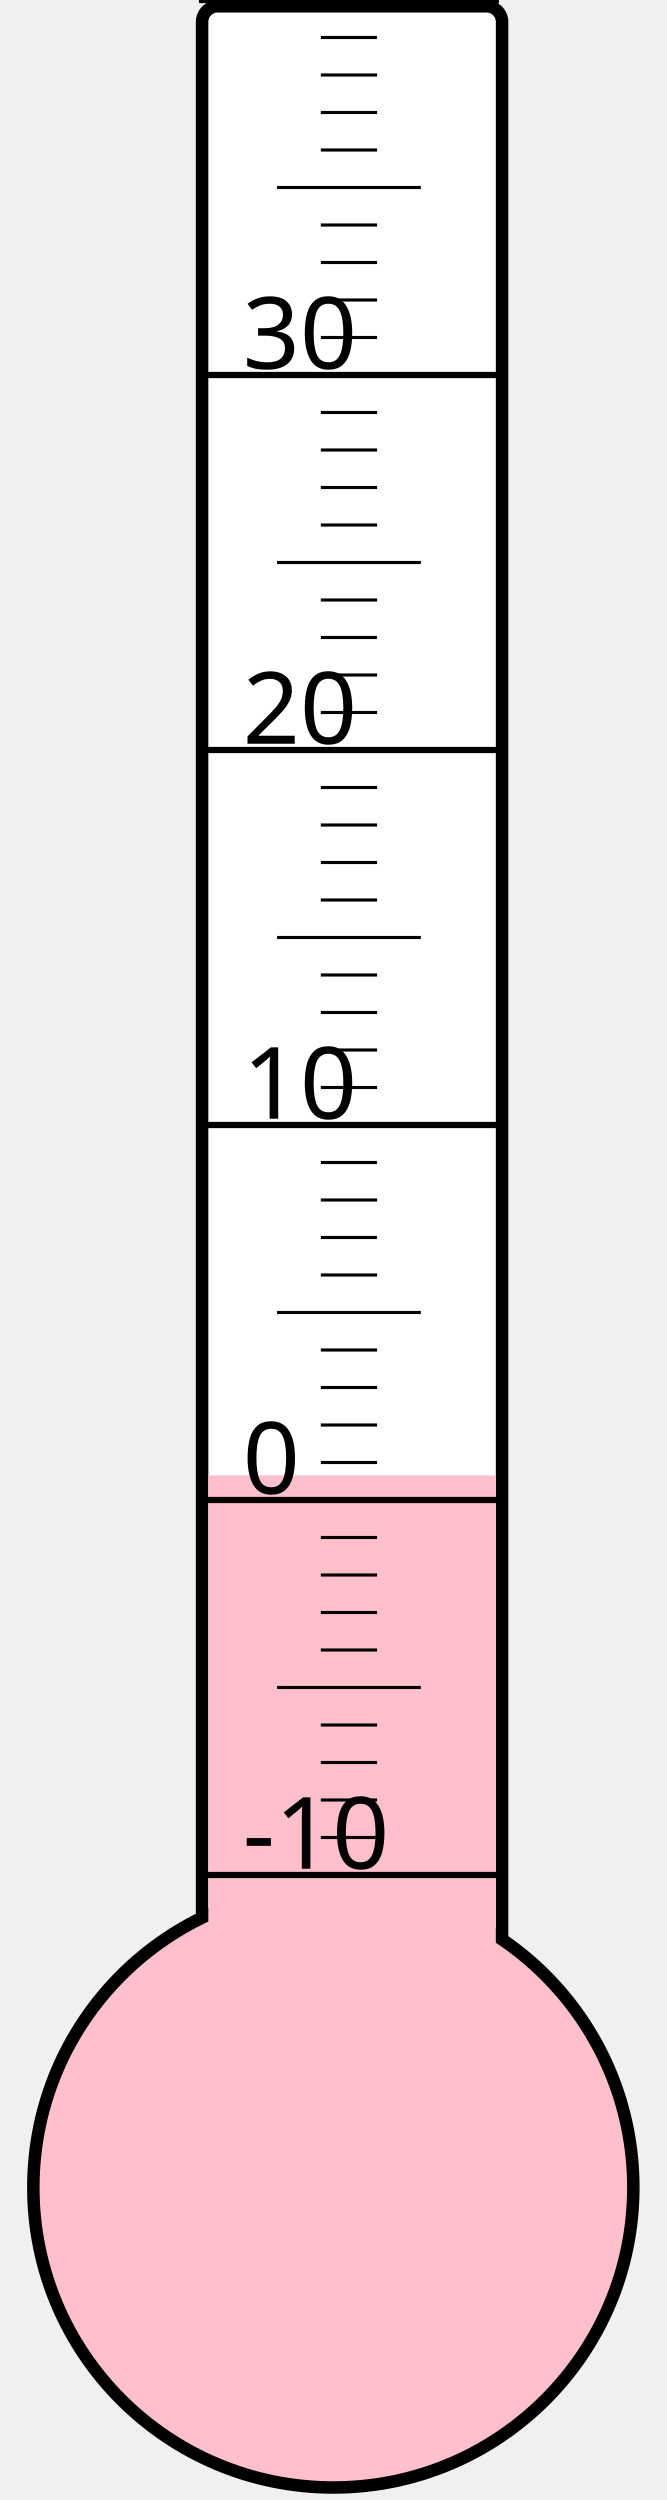
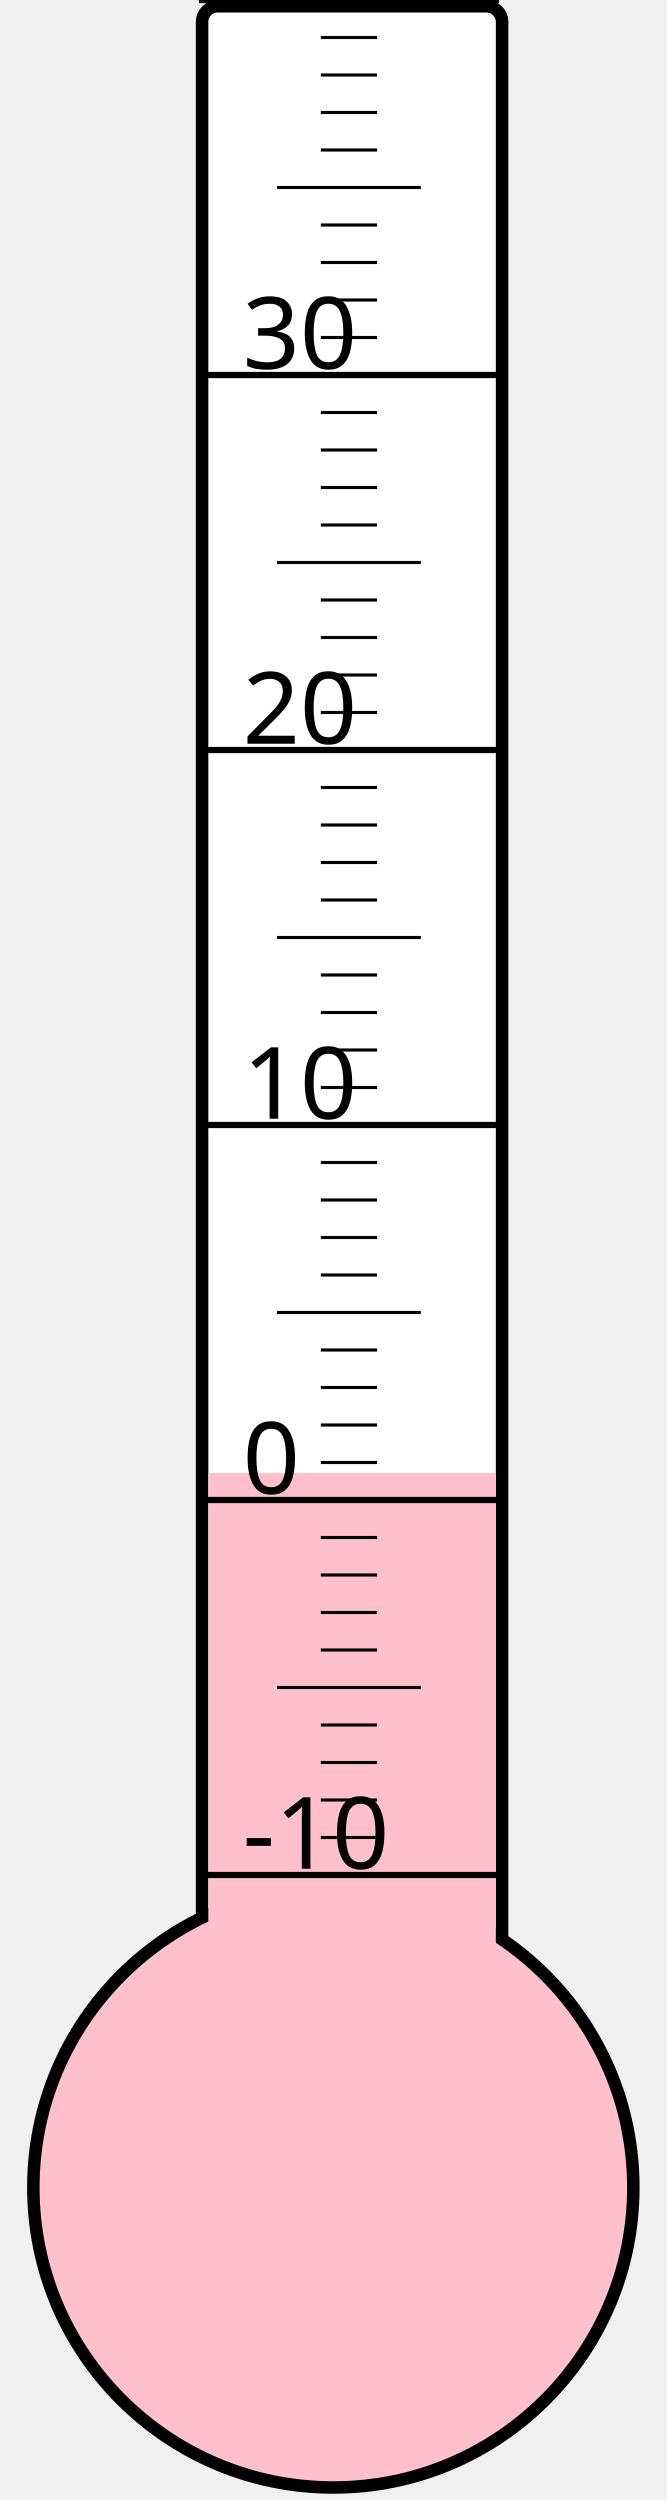
<svg xmlns="http://www.w3.org/2000/svg" width="40px" height="150px" viewBox="0 0 200 800">
  <rect width="200" height="800" x="0" y="0" style="fill: #ffffeb; fill-opacity: 0;" />
  <rect width="96" height="680" x="58" y="2" rx="5" ry="5" style="fill: white; fill-opacity: 1; stroke: black; stroke-width: 4;" />
  <circle cx="100" cy="700" r="96" style="fill: pink; stroke: black; stroke-width: 4;" />
-   <rect width="92" height="227.875" x="60" y="472.125" style="fill: pink; fill-opacity: 1; stroke-width: 0;" />
+   <rect width="92" height="228.625" x="60" y="471.375" style="fill: pink; fill-opacity: 1; stroke-width: 0;" />
  <text x="71" y="598" style="font-family: sans-serif; font-size: 24pt;">-10</text>
  <text x="71" y="478" style="font-family: sans-serif; font-size: 24pt;">0</text>
  <text x="71" y="358" style="font-family: sans-serif; font-size: 24pt;">10</text>
  <text x="71" y="238" style="font-family: sans-serif; font-size: 24pt;">20</text>
  <text x="71" y="118" style="font-family: sans-serif; font-size: 24pt;">30</text>
  <g style="stroke: black;">
    <line x1="57" y1="600" x2="153" y2="600" style="stroke-width: 2;" />
    <line x1="96" y1="588" x2="114" y2="588" style="stroke-width: 1;" />
    <line x1="96" y1="576" x2="114" y2="576" style="stroke-width: 1;" />
    <line x1="96" y1="564" x2="114" y2="564" style="stroke-width: 1;" />
    <line x1="96" y1="552" x2="114" y2="552" style="stroke-width: 1;" />
    <line x1="82" y1="540" x2="128" y2="540" style="stroke-width: 1;" />
    <line x1="96" y1="528" x2="114" y2="528" style="stroke-width: 1;" />
    <line x1="96" y1="516" x2="114" y2="516" style="stroke-width: 1;" />
    <line x1="96" y1="504" x2="114" y2="504" style="stroke-width: 1;" />
    <line x1="96" y1="492" x2="114" y2="492" style="stroke-width: 1;" />
    <line x1="57" y1="480" x2="153" y2="480" style="stroke-width: 2;" />
    <line x1="96" y1="468" x2="114" y2="468" style="stroke-width: 1;" />
    <line x1="96" y1="456" x2="114" y2="456" style="stroke-width: 1;" />
    <line x1="96" y1="444" x2="114" y2="444" style="stroke-width: 1;" />
    <line x1="96" y1="432" x2="114" y2="432" style="stroke-width: 1;" />
    <line x1="82" y1="420" x2="128" y2="420" style="stroke-width: 1;" />
    <line x1="96" y1="408" x2="114" y2="408" style="stroke-width: 1;" />
    <line x1="96" y1="396" x2="114" y2="396" style="stroke-width: 1;" />
    <line x1="96" y1="384" x2="114" y2="384" style="stroke-width: 1;" />
    <line x1="96" y1="372" x2="114" y2="372" style="stroke-width: 1;" />
    <line x1="57" y1="360" x2="153" y2="360" style="stroke-width: 2;" />
    <line x1="96" y1="348" x2="114" y2="348" style="stroke-width: 1;" />
    <line x1="96" y1="336" x2="114" y2="336" style="stroke-width: 1;" />
    <line x1="96" y1="324" x2="114" y2="324" style="stroke-width: 1;" />
    <line x1="96" y1="312" x2="114" y2="312" style="stroke-width: 1;" />
    <line x1="82" y1="300" x2="128" y2="300" style="stroke-width: 1;" />
    <line x1="96" y1="288" x2="114" y2="288" style="stroke-width: 1;" />
    <line x1="96" y1="276" x2="114" y2="276" style="stroke-width: 1;" />
    <line x1="96" y1="264" x2="114" y2="264" style="stroke-width: 1;" />
    <line x1="96" y1="252" x2="114" y2="252" style="stroke-width: 1;" />
    <line x1="57" y1="240" x2="153" y2="240" style="stroke-width: 2;" />
    <line x1="96" y1="228" x2="114" y2="228" style="stroke-width: 1;" />
    <line x1="96" y1="216" x2="114" y2="216" style="stroke-width: 1;" />
    <line x1="96" y1="204" x2="114" y2="204" style="stroke-width: 1;" />
    <line x1="96" y1="192" x2="114" y2="192" style="stroke-width: 1;" />
    <line x1="82" y1="180" x2="128" y2="180" style="stroke-width: 1;" />
    <line x1="96" y1="168" x2="114" y2="168" style="stroke-width: 1;" />
    <line x1="96" y1="156" x2="114" y2="156" style="stroke-width: 1;" />
    <line x1="96" y1="144" x2="114" y2="144" style="stroke-width: 1;" />
    <line x1="96" y1="132" x2="114" y2="132" style="stroke-width: 1;" />
    <line x1="57" y1="120" x2="153" y2="120" style="stroke-width: 2;" />
    <line x1="96" y1="108" x2="114" y2="108" style="stroke-width: 1;" />
    <line x1="96" y1="96" x2="114" y2="96" style="stroke-width: 1;" />
    <line x1="96" y1="84" x2="114" y2="84" style="stroke-width: 1;" />
    <line x1="96" y1="72" x2="114" y2="72" style="stroke-width: 1;" />
    <line x1="82" y1="60" x2="128" y2="60" style="stroke-width: 1;" />
    <line x1="96" y1="48" x2="114" y2="48" style="stroke-width: 1;" />
    <line x1="96" y1="36" x2="114" y2="36" style="stroke-width: 1;" />
    <line x1="96" y1="24" x2="114" y2="24" style="stroke-width: 1;" />
    <line x1="96" y1="12" x2="114" y2="12" style="stroke-width: 1;" />
    <line x1="57" y1="0" x2="153" y2="0" style="stroke-width: 2;" />
  </g>
</svg>
